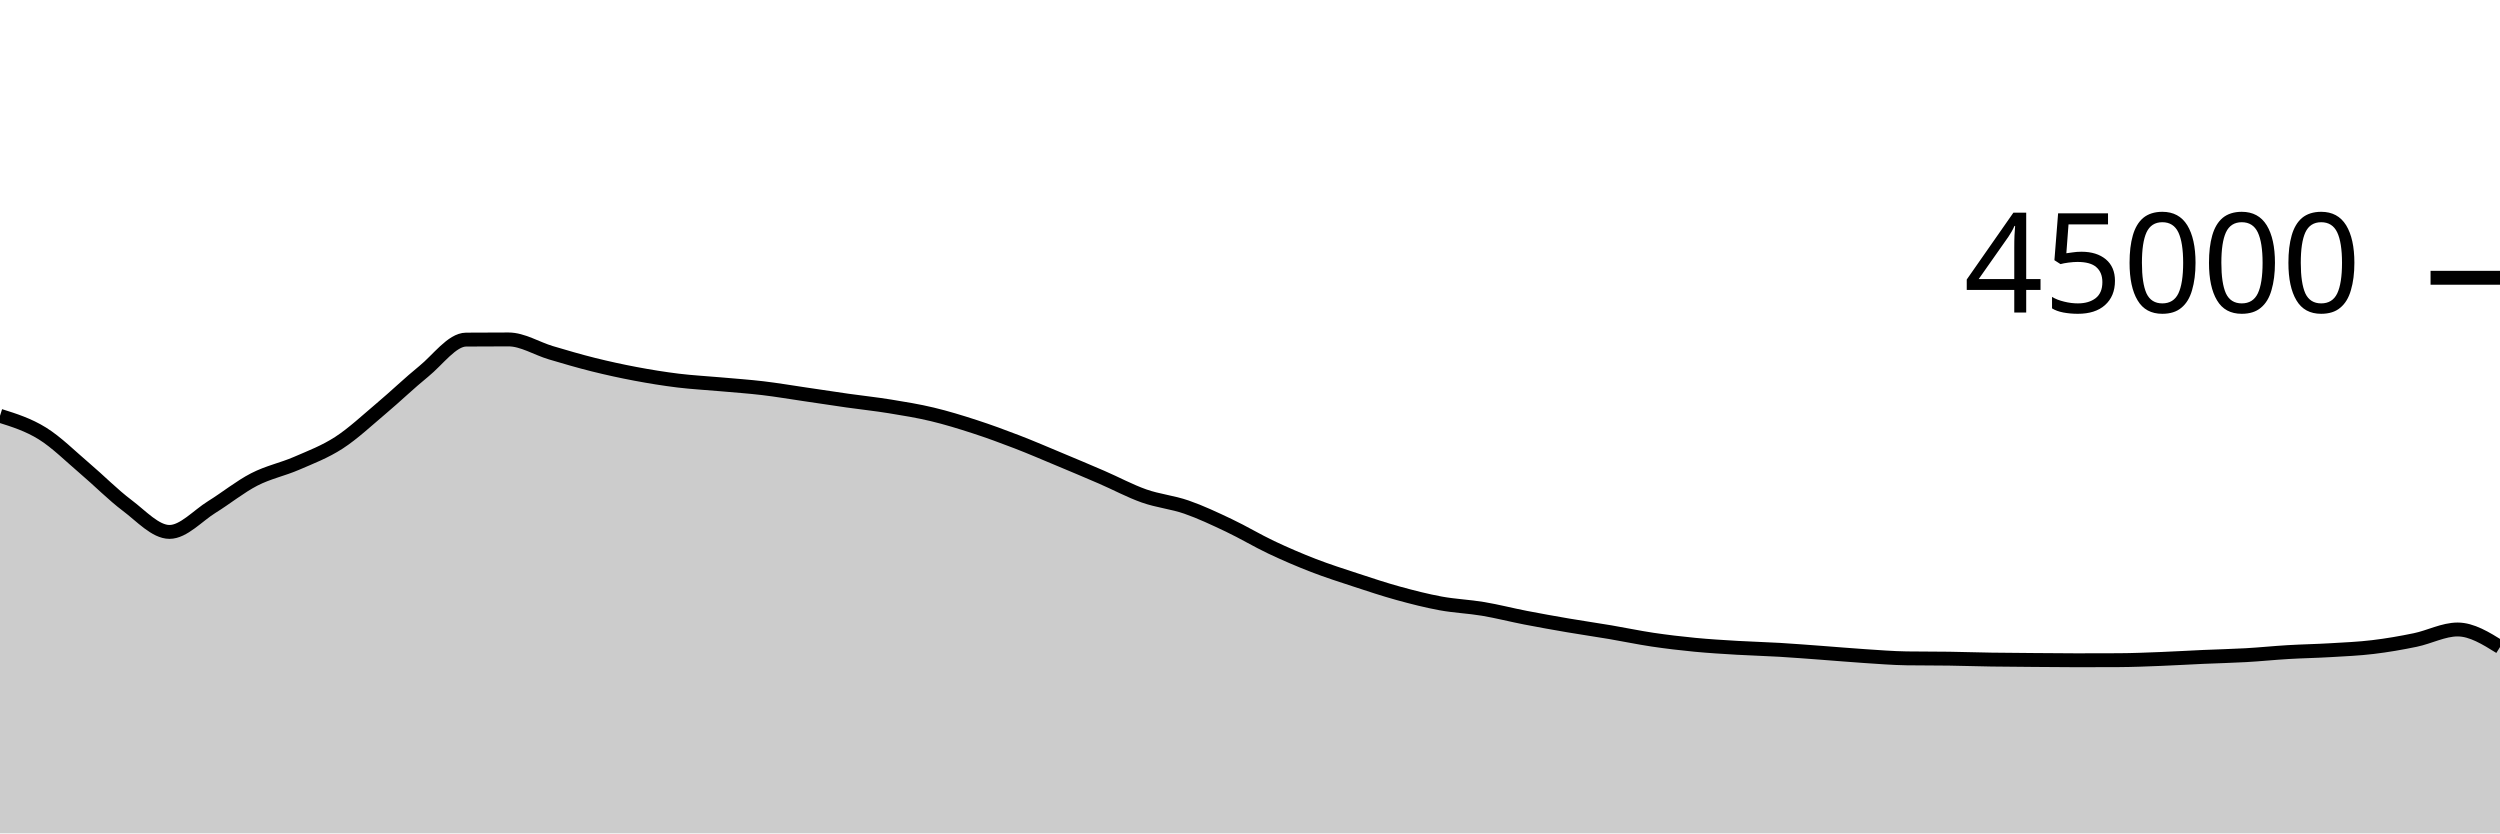
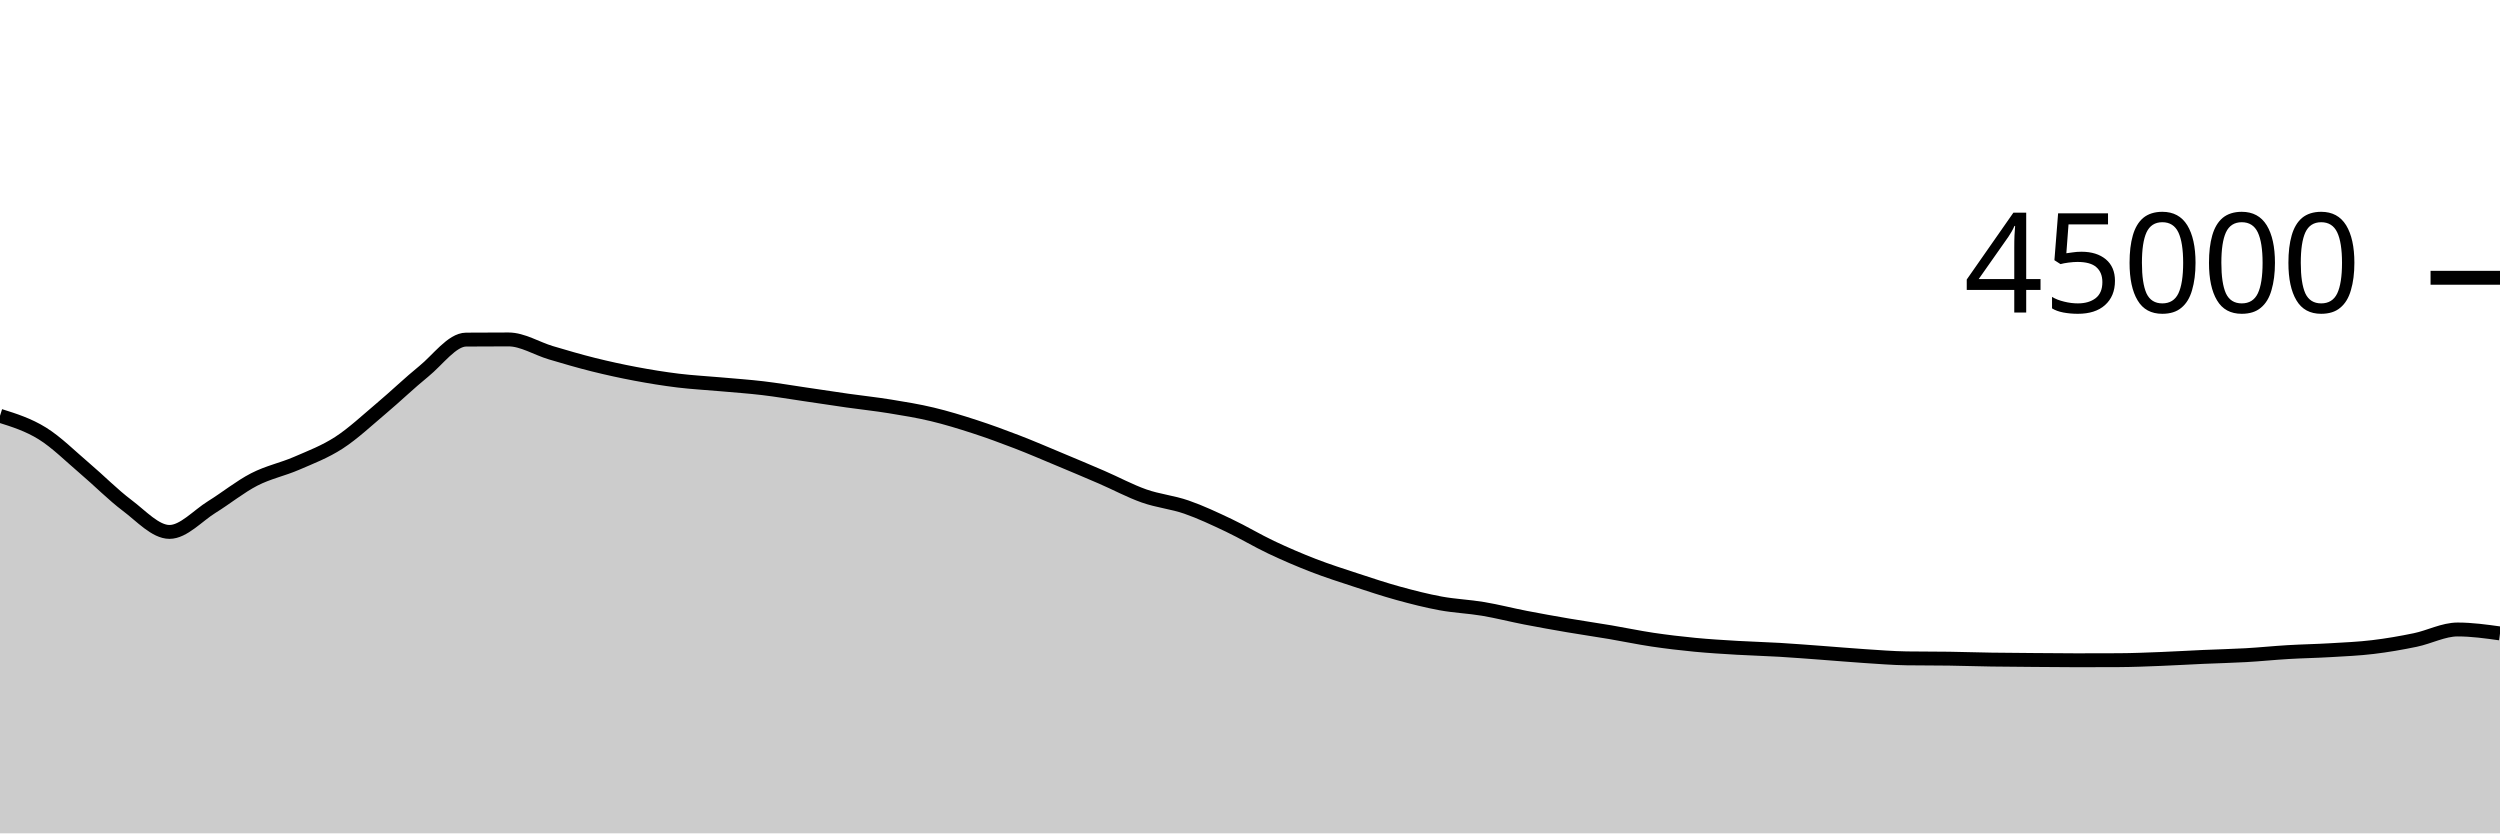
<svg xmlns="http://www.w3.org/2000/svg" viewBox="0 0 180 60">
  <g transform="translate(0,20)">
-     <path class="area" fill="rgba(0, 0, 0, 0.2)" d="M0,9.937C1.017,10.257,2.034,10.578,3.051,11.209C4.068,11.84,5.085,12.86,6.102,13.724C7.119,14.587,8.136,15.625,9.153,16.388C10.169,17.15,11.186,18.298,12.203,18.298C13.22,18.298,14.237,17.131,15.254,16.501C16.271,15.872,17.288,15.045,18.305,14.521C19.322,13.997,20.339,13.799,21.356,13.358C22.373,12.917,23.39,12.534,24.407,11.875C25.424,11.215,26.441,10.257,27.458,9.401C28.475,8.545,29.492,7.564,30.508,6.739C31.525,5.914,32.542,4.458,33.559,4.451C34.576,4.443,35.593,4.439,36.61,4.439C37.627,4.439,38.644,5.095,39.661,5.397C40.678,5.699,41.695,5.998,42.712,6.252C43.729,6.505,44.746,6.728,45.763,6.919C46.78,7.111,47.797,7.276,48.814,7.401C49.831,7.526,50.847,7.576,51.864,7.668C52.881,7.759,53.898,7.828,54.915,7.948C55.932,8.069,56.949,8.243,57.966,8.392C58.983,8.541,60,8.698,61.017,8.843C62.034,8.987,63.051,9.094,64.068,9.259C65.085,9.424,66.102,9.59,67.119,9.833C68.136,10.076,69.153,10.388,70.169,10.718C71.186,11.048,72.203,11.422,73.22,11.814C74.237,12.206,75.254,12.646,76.271,13.07C77.288,13.495,78.305,13.921,79.322,14.361C80.339,14.801,81.356,15.352,82.373,15.71C83.39,16.069,84.407,16.158,85.424,16.511C86.441,16.864,87.458,17.345,88.475,17.827C89.492,18.309,90.508,18.922,91.525,19.404C92.542,19.885,93.559,20.322,94.576,20.716C95.593,21.109,96.61,21.432,97.627,21.766C98.644,22.1,99.661,22.439,100.678,22.719C101.695,22.999,102.712,23.259,103.729,23.446C104.746,23.633,105.763,23.669,106.78,23.84C107.797,24.011,108.814,24.275,109.831,24.472C110.847,24.669,111.864,24.851,112.881,25.025C113.898,25.199,114.915,25.345,115.932,25.516C116.949,25.688,117.966,25.905,118.983,26.056C120,26.207,121.017,26.327,122.034,26.425C123.051,26.523,124.068,26.582,125.085,26.643C126.102,26.703,127.119,26.728,128.136,26.788C129.153,26.849,130.169,26.931,131.186,27.005C132.203,27.08,133.22,27.171,134.237,27.237C135.254,27.303,136.271,27.387,137.288,27.402C138.305,27.417,139.322,27.409,140.339,27.424C141.356,27.439,142.373,27.474,143.39,27.49C144.407,27.506,145.424,27.511,146.441,27.519C147.458,27.527,148.475,27.539,149.492,27.539C150.508,27.539,151.525,27.537,152.542,27.532C153.559,27.528,154.576,27.484,155.593,27.444C156.61,27.405,157.627,27.342,158.644,27.297C159.661,27.252,160.678,27.231,161.695,27.173C162.712,27.116,163.729,27.01,164.746,26.95C165.763,26.89,166.78,26.874,167.797,26.813C168.814,26.753,169.831,26.711,170.847,26.588C171.864,26.466,172.881,26.291,173.898,26.08C174.915,25.869,175.932,25.323,176.949,25.323C177.966,25.323,178.983,25.955,180,26.587L180,40C178.983,40,177.966,40,176.949,40C175.932,40,174.915,40,173.898,40C172.881,40,171.864,40,170.847,40C169.831,40,168.814,40,167.797,40C166.78,40,165.763,40,164.746,40C163.729,40,162.712,40,161.695,40C160.678,40,159.661,40,158.644,40C157.627,40,156.61,40,155.593,40C154.576,40,153.559,40,152.542,40C151.525,40,150.508,40,149.492,40C148.475,40,147.458,40,146.441,40C145.424,40,144.407,40,143.39,40C142.373,40,141.356,40,140.339,40C139.322,40,138.305,40,137.288,40C136.271,40,135.254,40,134.237,40C133.22,40,132.203,40,131.186,40C130.169,40,129.153,40,128.136,40C127.119,40,126.102,40,125.085,40C124.068,40,123.051,40,122.034,40C121.017,40,120,40,118.983,40C117.966,40,116.949,40,115.932,40C114.915,40,113.898,40,112.881,40C111.864,40,110.847,40,109.831,40C108.814,40,107.797,40,106.78,40C105.763,40,104.746,40,103.729,40C102.712,40,101.695,40,100.678,40C99.661,40,98.644,40,97.627,40C96.61,40,95.593,40,94.576,40C93.559,40,92.542,40,91.525,40C90.508,40,89.492,40,88.475,40C87.458,40,86.441,40,85.424,40C84.407,40,83.39,40,82.373,40C81.356,40,80.339,40,79.322,40C78.305,40,77.288,40,76.271,40C75.254,40,74.237,40,73.22,40C72.203,40,71.186,40,70.169,40C69.153,40,68.136,40,67.119,40C66.102,40,65.085,40,64.068,40C63.051,40,62.034,40,61.017,40C60,40,58.983,40,57.966,40C56.949,40,55.932,40,54.915,40C53.898,40,52.881,40,51.864,40C50.847,40,49.831,40,48.814,40C47.797,40,46.78,40,45.763,40C44.746,40,43.729,40,42.712,40C41.695,40,40.678,40,39.661,40C38.644,40,37.627,40,36.61,40C35.593,40,34.576,40,33.559,40C32.542,40,31.525,40,30.508,40C29.492,40,28.475,40,27.458,40C26.441,40,25.424,40,24.407,40C23.39,40,22.373,40,21.356,40C20.339,40,19.322,40,18.305,40C17.288,40,16.271,40,15.254,40C14.237,40,13.22,40,12.203,40C11.186,40,10.169,40,9.153,40C8.136,40,7.119,40,6.102,40C5.085,40,4.068,40,3.051,40C2.034,40,1.017,40,0,40Z" />
-     <path class="line" stroke="black" fill="none" d="M0,9.937C1.017,10.257,2.034,10.578,3.051,11.209C4.068,11.84,5.085,12.86,6.102,13.724C7.119,14.587,8.136,15.625,9.153,16.388C10.169,17.15,11.186,18.298,12.203,18.298C13.22,18.298,14.237,17.131,15.254,16.501C16.271,15.872,17.288,15.045,18.305,14.521C19.322,13.997,20.339,13.799,21.356,13.358C22.373,12.917,23.39,12.534,24.407,11.875C25.424,11.215,26.441,10.257,27.458,9.401C28.475,8.545,29.492,7.564,30.508,6.739C31.525,5.914,32.542,4.458,33.559,4.451C34.576,4.443,35.593,4.439,36.61,4.439C37.627,4.439,38.644,5.095,39.661,5.397C40.678,5.699,41.695,5.998,42.712,6.252C43.729,6.505,44.746,6.728,45.763,6.919C46.78,7.111,47.797,7.276,48.814,7.401C49.831,7.526,50.847,7.576,51.864,7.668C52.881,7.759,53.898,7.828,54.915,7.948C55.932,8.069,56.949,8.243,57.966,8.392C58.983,8.541,60,8.698,61.017,8.843C62.034,8.987,63.051,9.094,64.068,9.259C65.085,9.424,66.102,9.59,67.119,9.833C68.136,10.076,69.153,10.388,70.169,10.718C71.186,11.048,72.203,11.422,73.22,11.814C74.237,12.206,75.254,12.646,76.271,13.07C77.288,13.495,78.305,13.921,79.322,14.361C80.339,14.801,81.356,15.352,82.373,15.71C83.39,16.069,84.407,16.158,85.424,16.511C86.441,16.864,87.458,17.345,88.475,17.827C89.492,18.309,90.508,18.922,91.525,19.404C92.542,19.885,93.559,20.322,94.576,20.716C95.593,21.109,96.61,21.432,97.627,21.766C98.644,22.1,99.661,22.439,100.678,22.719C101.695,22.999,102.712,23.259,103.729,23.446C104.746,23.633,105.763,23.669,106.78,23.84C107.797,24.011,108.814,24.275,109.831,24.472C110.847,24.669,111.864,24.851,112.881,25.025C113.898,25.199,114.915,25.345,115.932,25.516C116.949,25.688,117.966,25.905,118.983,26.056C120,26.207,121.017,26.327,122.034,26.425C123.051,26.523,124.068,26.582,125.085,26.643C126.102,26.703,127.119,26.728,128.136,26.788C129.153,26.849,130.169,26.931,131.186,27.005C132.203,27.08,133.22,27.171,134.237,27.237C135.254,27.303,136.271,27.387,137.288,27.402C138.305,27.417,139.322,27.409,140.339,27.424C141.356,27.439,142.373,27.474,143.39,27.49C144.407,27.506,145.424,27.511,146.441,27.519C147.458,27.527,148.475,27.539,149.492,27.539C150.508,27.539,151.525,27.537,152.542,27.532C153.559,27.528,154.576,27.484,155.593,27.444C156.61,27.405,157.627,27.342,158.644,27.297C159.661,27.252,160.678,27.231,161.695,27.173C162.712,27.116,163.729,27.01,164.746,26.95C165.763,26.89,166.78,26.874,167.797,26.813C168.814,26.753,169.831,26.711,170.847,26.588C171.864,26.466,172.881,26.291,173.898,26.08C174.915,25.869,175.932,25.323,176.949,25.323C177.966,25.323,178.983,25.955,180,26.587" />
+     <path class="area" fill="rgba(0, 0, 0, 0.2)" d="M0,9.937C1.017,10.257,2.034,10.578,3.051,11.209C4.068,11.84,5.085,12.86,6.102,13.724C7.119,14.587,8.136,15.625,9.153,16.388C10.169,17.15,11.186,18.298,12.203,18.298C13.22,18.298,14.237,17.131,15.254,16.501C16.271,15.872,17.288,15.045,18.305,14.521C19.322,13.997,20.339,13.799,21.356,13.358C22.373,12.917,23.39,12.534,24.407,11.875C25.424,11.215,26.441,10.257,27.458,9.401C28.475,8.545,29.492,7.564,30.508,6.739C31.525,5.914,32.542,4.458,33.559,4.451C34.576,4.443,35.593,4.439,36.61,4.439C37.627,4.439,38.644,5.095,39.661,5.397C40.678,5.699,41.695,5.998,42.712,6.252C43.729,6.505,44.746,6.728,45.763,6.919C46.78,7.111,47.797,7.276,48.814,7.401C49.831,7.526,50.847,7.576,51.864,7.668C52.881,7.759,53.898,7.828,54.915,7.948C55.932,8.069,56.949,8.243,57.966,8.392C58.983,8.541,60,8.698,61.017,8.843C62.034,8.987,63.051,9.094,64.068,9.259C65.085,9.424,66.102,9.59,67.119,9.833C68.136,10.076,69.153,10.388,70.169,10.718C71.186,11.048,72.203,11.422,73.22,11.814C74.237,12.206,75.254,12.646,76.271,13.07C77.288,13.495,78.305,13.921,79.322,14.361C80.339,14.801,81.356,15.352,82.373,15.71C83.39,16.069,84.407,16.158,85.424,16.511C86.441,16.864,87.458,17.345,88.475,17.827C89.492,18.309,90.508,18.922,91.525,19.404C92.542,19.885,93.559,20.322,94.576,20.716C95.593,21.109,96.61,21.432,97.627,21.766C98.644,22.1,99.661,22.439,100.678,22.719C101.695,22.999,102.712,23.259,103.729,23.446C104.746,23.633,105.763,23.669,106.78,23.84C107.797,24.011,108.814,24.275,109.831,24.472C110.847,24.669,111.864,24.851,112.881,25.025C113.898,25.199,114.915,25.345,115.932,25.516C116.949,25.688,117.966,25.905,118.983,26.056C120,26.207,121.017,26.327,122.034,26.425C123.051,26.523,124.068,26.582,125.085,26.643C126.102,26.703,127.119,26.728,128.136,26.788C129.153,26.849,130.169,26.931,131.186,27.005C132.203,27.08,133.22,27.171,134.237,27.237C135.254,27.303,136.271,27.387,137.288,27.402C138.305,27.417,139.322,27.409,140.339,27.424C141.356,27.439,142.373,27.474,143.39,27.49C144.407,27.506,145.424,27.511,146.441,27.519C147.458,27.527,148.475,27.539,149.492,27.539C150.508,27.539,151.525,27.537,152.542,27.532C153.559,27.528,154.576,27.484,155.593,27.444C156.61,27.405,157.627,27.342,158.644,27.297C159.661,27.252,160.678,27.231,161.695,27.173C162.712,27.116,163.729,27.01,164.746,26.95C165.763,26.89,166.78,26.874,167.797,26.813C168.814,26.753,169.831,26.711,170.847,26.588C171.864,26.466,172.881,26.291,173.898,26.08C174.915,25.869,175.932,25.323,176.949,25.323C177.966,25.323,178.983,25.464,180,25.606L180,40C178.983,40,177.966,40,176.949,40C175.932,40,174.915,40,173.898,40C172.881,40,171.864,40,170.847,40C169.831,40,168.814,40,167.797,40C166.78,40,165.763,40,164.746,40C163.729,40,162.712,40,161.695,40C160.678,40,159.661,40,158.644,40C157.627,40,156.61,40,155.593,40C154.576,40,153.559,40,152.542,40C151.525,40,150.508,40,149.492,40C148.475,40,147.458,40,146.441,40C145.424,40,144.407,40,143.39,40C142.373,40,141.356,40,140.339,40C139.322,40,138.305,40,137.288,40C136.271,40,135.254,40,134.237,40C133.22,40,132.203,40,131.186,40C130.169,40,129.153,40,128.136,40C127.119,40,126.102,40,125.085,40C124.068,40,123.051,40,122.034,40C121.017,40,120,40,118.983,40C117.966,40,116.949,40,115.932,40C114.915,40,113.898,40,112.881,40C111.864,40,110.847,40,109.831,40C108.814,40,107.797,40,106.78,40C105.763,40,104.746,40,103.729,40C102.712,40,101.695,40,100.678,40C99.661,40,98.644,40,97.627,40C96.61,40,95.593,40,94.576,40C93.559,40,92.542,40,91.525,40C90.508,40,89.492,40,88.475,40C87.458,40,86.441,40,85.424,40C84.407,40,83.39,40,82.373,40C81.356,40,80.339,40,79.322,40C78.305,40,77.288,40,76.271,40C75.254,40,74.237,40,73.22,40C72.203,40,71.186,40,70.169,40C69.153,40,68.136,40,67.119,40C66.102,40,65.085,40,64.068,40C63.051,40,62.034,40,61.017,40C60,40,58.983,40,57.966,40C56.949,40,55.932,40,54.915,40C53.898,40,52.881,40,51.864,40C50.847,40,49.831,40,48.814,40C47.797,40,46.78,40,45.763,40C44.746,40,43.729,40,42.712,40C41.695,40,40.678,40,39.661,40C38.644,40,37.627,40,36.61,40C35.593,40,34.576,40,33.559,40C32.542,40,31.525,40,30.508,40C29.492,40,28.475,40,27.458,40C26.441,40,25.424,40,24.407,40C23.39,40,22.373,40,21.356,40C20.339,40,19.322,40,18.305,40C17.288,40,16.271,40,15.254,40C14.237,40,13.22,40,12.203,40C11.186,40,10.169,40,9.153,40C8.136,40,7.119,40,6.102,40C5.085,40,4.068,40,3.051,40C2.034,40,1.017,40,0,40Z" />
+     <path class="line" stroke="black" fill="none" d="M0,9.937C1.017,10.257,2.034,10.578,3.051,11.209C4.068,11.84,5.085,12.86,6.102,13.724C7.119,14.587,8.136,15.625,9.153,16.388C10.169,17.15,11.186,18.298,12.203,18.298C13.22,18.298,14.237,17.131,15.254,16.501C16.271,15.872,17.288,15.045,18.305,14.521C19.322,13.997,20.339,13.799,21.356,13.358C22.373,12.917,23.39,12.534,24.407,11.875C25.424,11.215,26.441,10.257,27.458,9.401C28.475,8.545,29.492,7.564,30.508,6.739C31.525,5.914,32.542,4.458,33.559,4.451C34.576,4.443,35.593,4.439,36.61,4.439C37.627,4.439,38.644,5.095,39.661,5.397C40.678,5.699,41.695,5.998,42.712,6.252C43.729,6.505,44.746,6.728,45.763,6.919C46.78,7.111,47.797,7.276,48.814,7.401C49.831,7.526,50.847,7.576,51.864,7.668C52.881,7.759,53.898,7.828,54.915,7.948C55.932,8.069,56.949,8.243,57.966,8.392C58.983,8.541,60,8.698,61.017,8.843C62.034,8.987,63.051,9.094,64.068,9.259C65.085,9.424,66.102,9.59,67.119,9.833C68.136,10.076,69.153,10.388,70.169,10.718C71.186,11.048,72.203,11.422,73.22,11.814C74.237,12.206,75.254,12.646,76.271,13.07C77.288,13.495,78.305,13.921,79.322,14.361C80.339,14.801,81.356,15.352,82.373,15.71C83.39,16.069,84.407,16.158,85.424,16.511C86.441,16.864,87.458,17.345,88.475,17.827C89.492,18.309,90.508,18.922,91.525,19.404C92.542,19.885,93.559,20.322,94.576,20.716C95.593,21.109,96.61,21.432,97.627,21.766C98.644,22.1,99.661,22.439,100.678,22.719C101.695,22.999,102.712,23.259,103.729,23.446C104.746,23.633,105.763,23.669,106.78,23.84C107.797,24.011,108.814,24.275,109.831,24.472C110.847,24.669,111.864,24.851,112.881,25.025C113.898,25.199,114.915,25.345,115.932,25.516C116.949,25.688,117.966,25.905,118.983,26.056C120,26.207,121.017,26.327,122.034,26.425C123.051,26.523,124.068,26.582,125.085,26.643C126.102,26.703,127.119,26.728,128.136,26.788C129.153,26.849,130.169,26.931,131.186,27.005C132.203,27.08,133.22,27.171,134.237,27.237C135.254,27.303,136.271,27.387,137.288,27.402C138.305,27.417,139.322,27.409,140.339,27.424C141.356,27.439,142.373,27.474,143.39,27.49C144.407,27.506,145.424,27.511,146.441,27.519C147.458,27.527,148.475,27.539,149.492,27.539C150.508,27.539,151.525,27.537,152.542,27.532C153.559,27.528,154.576,27.484,155.593,27.444C156.61,27.405,157.627,27.342,158.644,27.297C159.661,27.252,160.678,27.231,161.695,27.173C162.712,27.116,163.729,27.01,164.746,26.95C165.763,26.89,166.78,26.874,167.797,26.813C168.814,26.753,169.831,26.711,170.847,26.588C171.864,26.466,172.881,26.291,173.898,26.08C174.915,25.869,175.932,25.323,176.949,25.323C177.966,25.323,178.983,25.464,180,25.606" />
    <path class="axis-ceiling" stroke-width="1" stroke="black" fill="none" d="M175,0L180,0" />
    <text class="axis-ceiling-label" font-family="sans-serif" text-anchor="end" font-size="10px" x="170" y="2.5">45000</text>
  </g>
</svg>
